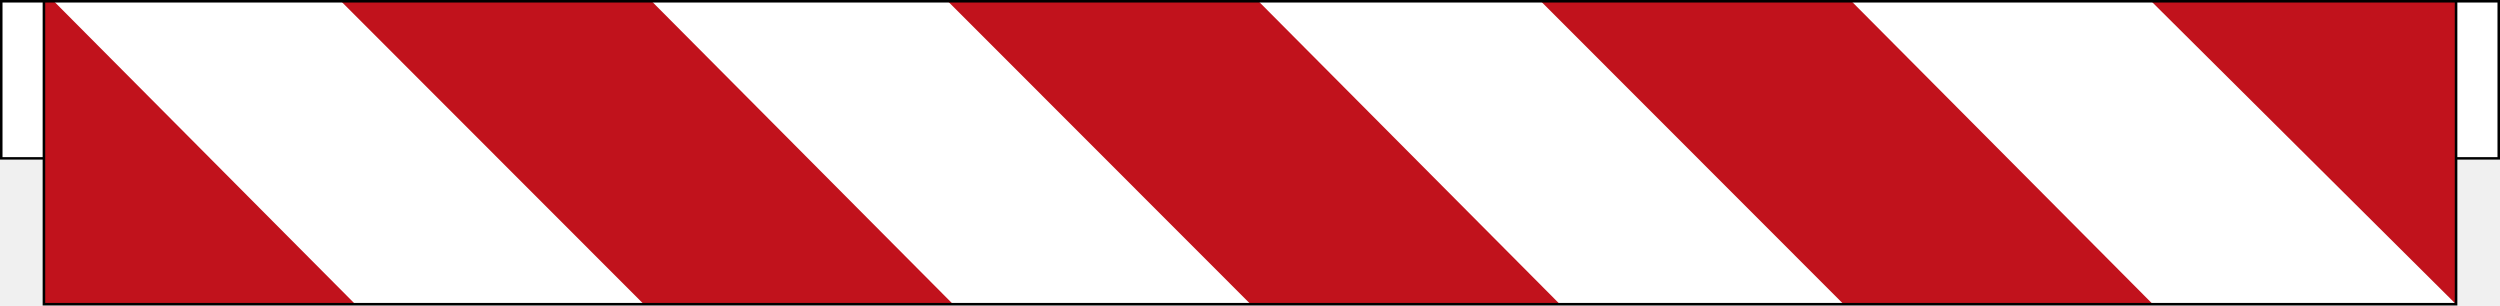
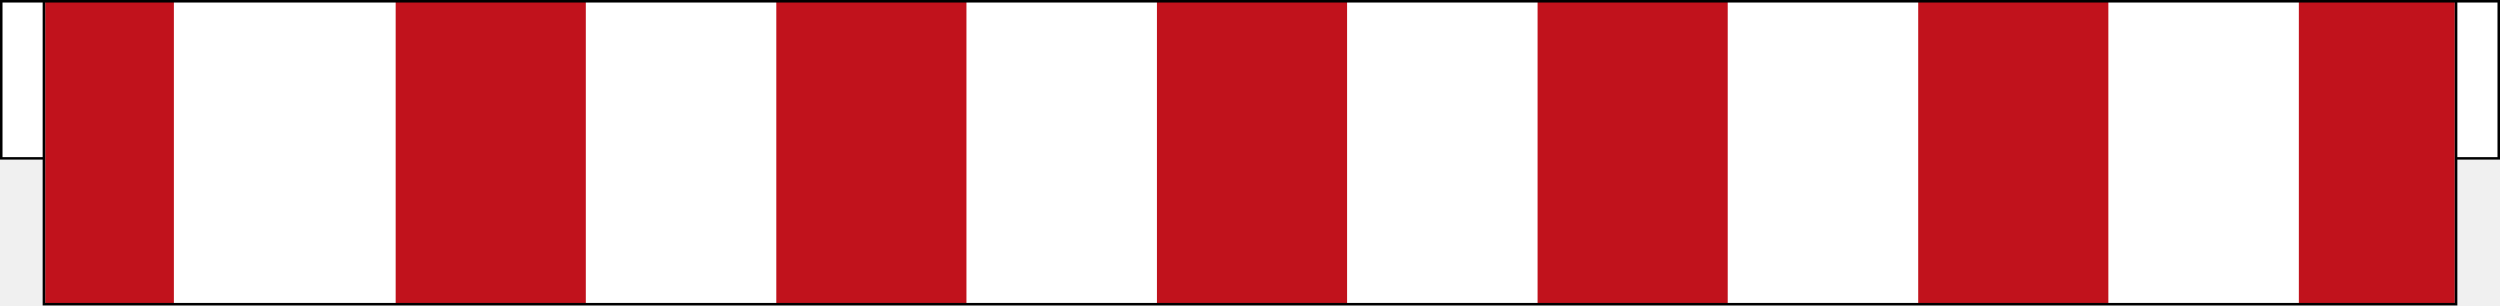
- <svg xmlns="http://www.w3.org/2000/svg" viewBox="0 0 2484.923 303.643" height="303.643" width="2484.923" xml:space="preserve" version="1.1" id="svg4221">
-   <defs id="defs4225" />
-   <g transform="matrix(1.25,0,0,-1.25,0,303.6431)" id="g4229">
-     <g id="g4231">
-       <path id="path4233" style="fill:#ffffff;fill-opacity:1;fill-rule:nonzero;stroke:none" d="m 1953.008,241.895 33.934,0 0,-124.902 -33.934,0 0,124.902 z" />
-       <path id="path4235" style="fill:#ffffff;fill-opacity:1;fill-rule:nonzero;stroke:none" d="m 0.996,241.895 33.934,0 0,-124.902 -33.934,0 0,124.902 z" />
-       <path id="path4237" style="fill:#ffffff;fill-opacity:1;fill-rule:nonzero;stroke:none" d="m 34.93,241.895 1918.078,0 0,-240.879 -1918.078,0 0,240.879 z" />
-       <path id="path4239" style="fill:#c1121c;fill-opacity:1;fill-rule:evenodd;stroke:none" d="M 518.09,242.024 271.207,241.887 511.902,1.02 c 75.883,-0.004 171.746,-0.004 245.907,0 L 518.09,242.024 Z" />
-       <path id="path4241" style="fill:#c1121c;fill-opacity:1;fill-rule:evenodd;stroke:none" d="M 1000.625,242.024 753.742,241.883 994.438,1.016 c 41.445,0 69.289,0 245.906,0.004 l -239.719,241.004 z" />
-       <path id="path4243" style="fill:#c1121c;fill-opacity:1;fill-rule:evenodd;stroke:none" d="M 1472.145,242.024 1225.266,241.883 1465.961,1.016 c 94.066,0 155.148,0 245.902,0.004 l -239.718,241.004 z" />
-       <path id="path4245" style="fill:#c1121c;fill-opacity:1;fill-rule:evenodd;stroke:none" d="m 42.742,242.024 -7.812,-0.129 0,-240.879 c 0,0 30.039,0 247.535,0.004 L 42.742,242.024 Z" />
-       <path id="path4247" style="fill:#c1121c;fill-opacity:1;fill-rule:evenodd;stroke:none" d="m 1953.008,241.895 -242.36,-0.008 242.079,-240.656 c 1.66,106.711 0.281,240.664 0.281,240.664 z" />
-       <path id="path4249" style="fill:#000000;fill-opacity:1;fill-rule:nonzero;stroke:none" d="m 0,242.895 0,-126.902 33.914,0 0,-115.993 1920.113,0 0,115.993 33.911,0 0,126.902 c -687.969,0.051 -1396.657,0 -1987.938,0 z m 1.996,-1.996 31.918,0 0,-122.91 -31.918,0 0,122.91 z m 1952.031,0 31.914,0 0,-122.91 -31.914,0 0,122.91 z m -1918.078,-0.02 1916.039,0 0,-238.843 -1916.039,0 0,238.843 z" />
+ <svg xmlns="http://www.w3.org/2000/svg" viewBox="0 0 2484.923 303.647" height="303.647" width="2484.923" xml:space="preserve" version="1.1" id="svg8811">
+   <defs id="defs8815" />
+   <g transform="matrix(1.25,0,0,-1.25,0,303.6471)" id="g8819">
+     <g id="g8821">
+       <path id="path8823" style="fill:#c1121c;fill-opacity:1;fill-rule:nonzero;stroke:none" d="m 35.953,241.859 127.199,0 0,-240.801 -127.199,0 0,240.801 z" />
+       <path id="path8825" style="fill:#ffffff;fill-opacity:1;fill-rule:nonzero;stroke:none" d="m 138.27,241.859 1729.195,0 0,-240.801 -1729.195,0 0,240.801 z" />
+       <path id="path8827" style="fill:#c1121c;fill-opacity:1;fill-rule:nonzero;stroke:none" d="m 314.625,241.859 151.199,0 0,-240.801 -151.199,0 0,240.801 z" />
+       <path id="path8829" style="fill:#c1121c;fill-opacity:1;fill-rule:nonzero;stroke:none" d="m 1827.984,241.859 124,0 0,-240.801 -124,0 0,240.801 z" />
+       <path id="path8831" style="fill:#c1121c;fill-opacity:1;fill-rule:nonzero;stroke:none" d="m 617.297,241.859 151.199,0 0,-240.801 -151.199,0 0,240.801 z" />
+       <path id="path8833" style="fill:#c1121c;fill-opacity:1;fill-rule:nonzero;stroke:none" d="m 919.969,241.859 151.199,0 0,-240.801 -151.199,0 0,240.801 z" />
+       <path id="path8835" style="fill:#c1121c;fill-opacity:1;fill-rule:nonzero;stroke:none" d="m 1222.641,241.859 151.199,0 0,-240.801 -151.199,0 0,240.801 z" />
+       <path id="path8837" style="fill:#c1121c;fill-opacity:1;fill-rule:nonzero;stroke:none" d="m 1525.312,241.859 151.199,0 0,-240.801 -151.199,0 0,240.801 z" />
+       <path id="path8839" style="fill:#ffffff;fill-opacity:1;fill-rule:nonzero;stroke:none" d="m 1953.008,241.894 33.934,0 0,-124.902 -33.934,0 0,124.902 z" />
+       <path id="path8841" style="fill:#ffffff;fill-opacity:1;fill-rule:nonzero;stroke:none" d="m 0.996,241.894 33.934,0 0,-124.902 -33.934,0 0,124.902 z" />
+       <path id="path8843" style="fill:#000000;fill-opacity:1;fill-rule:nonzero;stroke:none" d="m 0,242.894 0,-126.902 33.914,0 0,-115.992 1920.113,0 0,115.992 33.911,0 0,126.902 c -687.969,0.051 -1396.657,0 -1987.938,0 z m 1.996,-1.996 31.918,0 0,-122.91 -31.918,0 0,122.91 z m 1952.031,0 31.914,0 0,-122.91 -31.914,0 0,122.91 z m -1918.078,-0.019 1916.039,0 0,-238.844 -1916.039,0 0,238.844 z" />
    </g>
  </g>
</svg>
